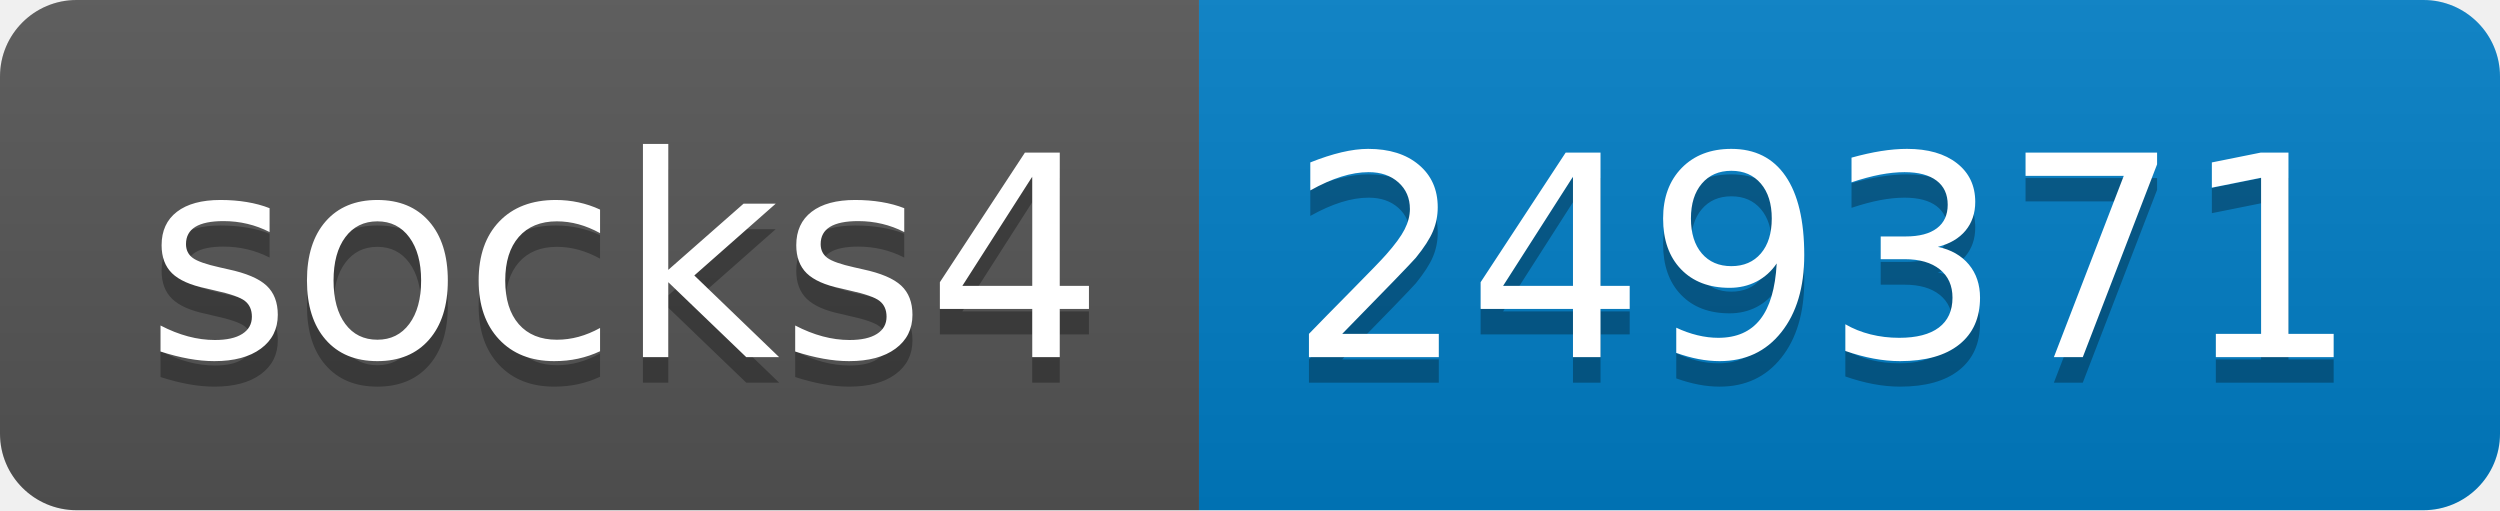
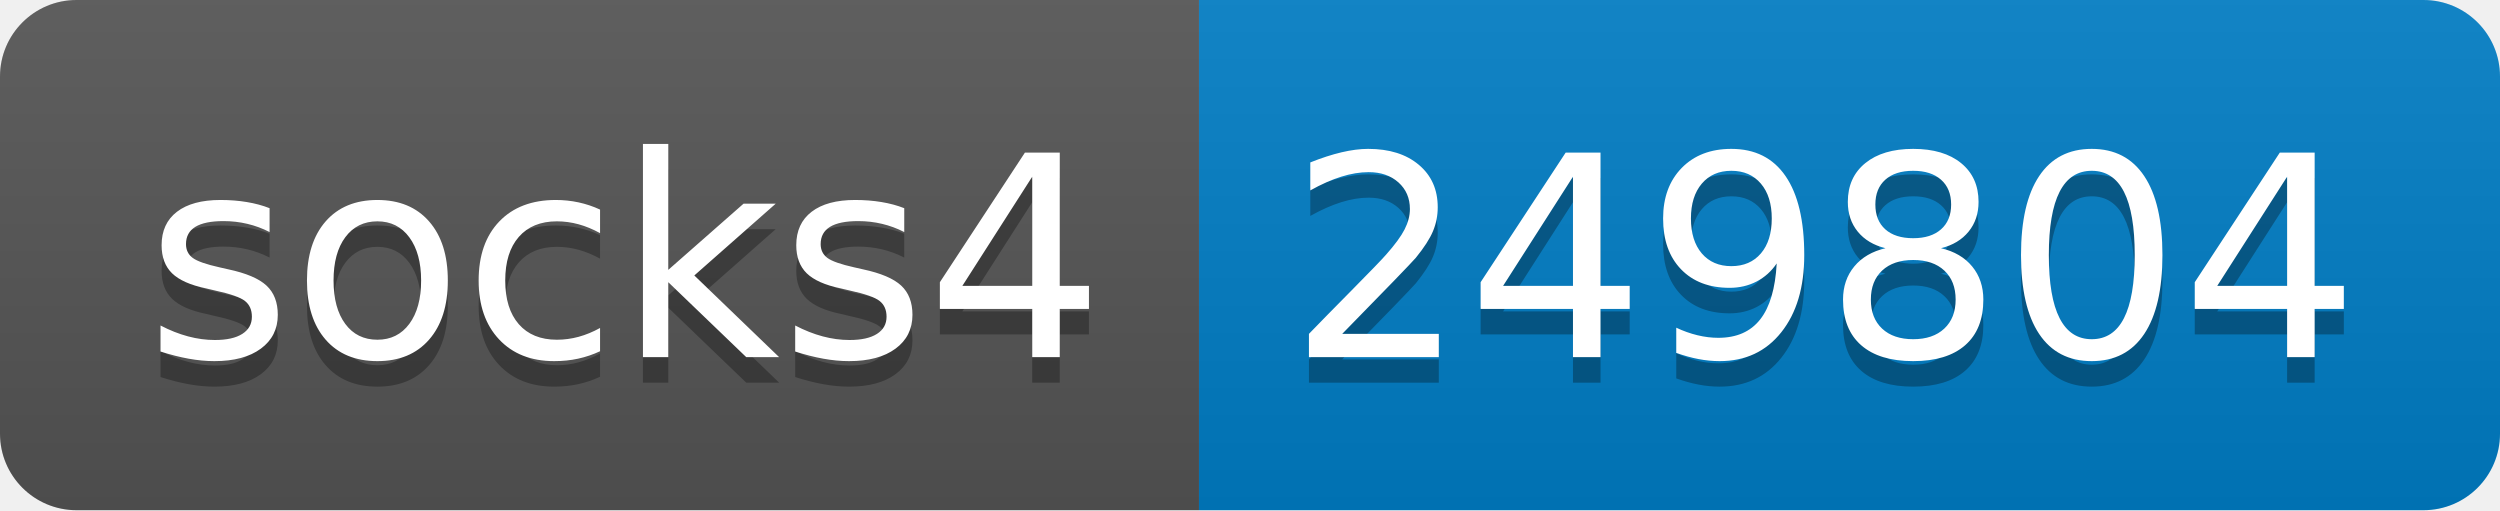
- <svg xmlns="http://www.w3.org/2000/svg" width="98" height="20" role="img" aria-label="socks4: 249371">
+ <svg xmlns="http://www.w3.org/2000/svg" width="98" height="20" role="img" aria-label="socks4: 249804">
  <linearGradient id="s" x2="0" y2="100%">
    <stop offset="0" stop-color="#bbb" stop-opacity=".1" />
    <stop offset="1" stop-opacity=".1" />
  </linearGradient>
  <clipPath id="r">
    <rect width="98" height="20" rx="3" fill="#fff" />
  </clipPath>
  <g clip-path="url(#r)">
    <rect width="47" height="20" fill="#555" />
    <rect x="47" width="51" height="20" fill="#007ec6" />
    <rect width="98" height="20" fill="url(#s)" />
  </g>
  <g fill="#fff" text-anchor="middle" font-family="Verdana,Geneva,DejaVu Sans,sans-serif" text-rendering="geometricPrecision" font-size="110">
    <text aria-hidden="true" x="245" y="150" fill="#010101" fill-opacity=".3" transform="scale(.1)" textLength="370">socks4</text>
    <text x="245" y="140" transform="scale(.1)" fill="#fff" textLength="370">socks4</text>
-     <text aria-hidden="true" x="715" y="150" fill="#010101" fill-opacity=".3" transform="scale(.1)" textLength="410">249371</text>
-     <text x="715" y="140" transform="scale(.1)" fill="#fff" textLength="410">249371</text>
+     <text aria-hidden="true" x="715" y="150" fill="#010101" fill-opacity=".3" transform="scale(.1)" textLength="410">249804</text>
+     <text x="715" y="140" transform="scale(.1)" fill="#fff" textLength="410">249804</text>
  </g>
</svg>
